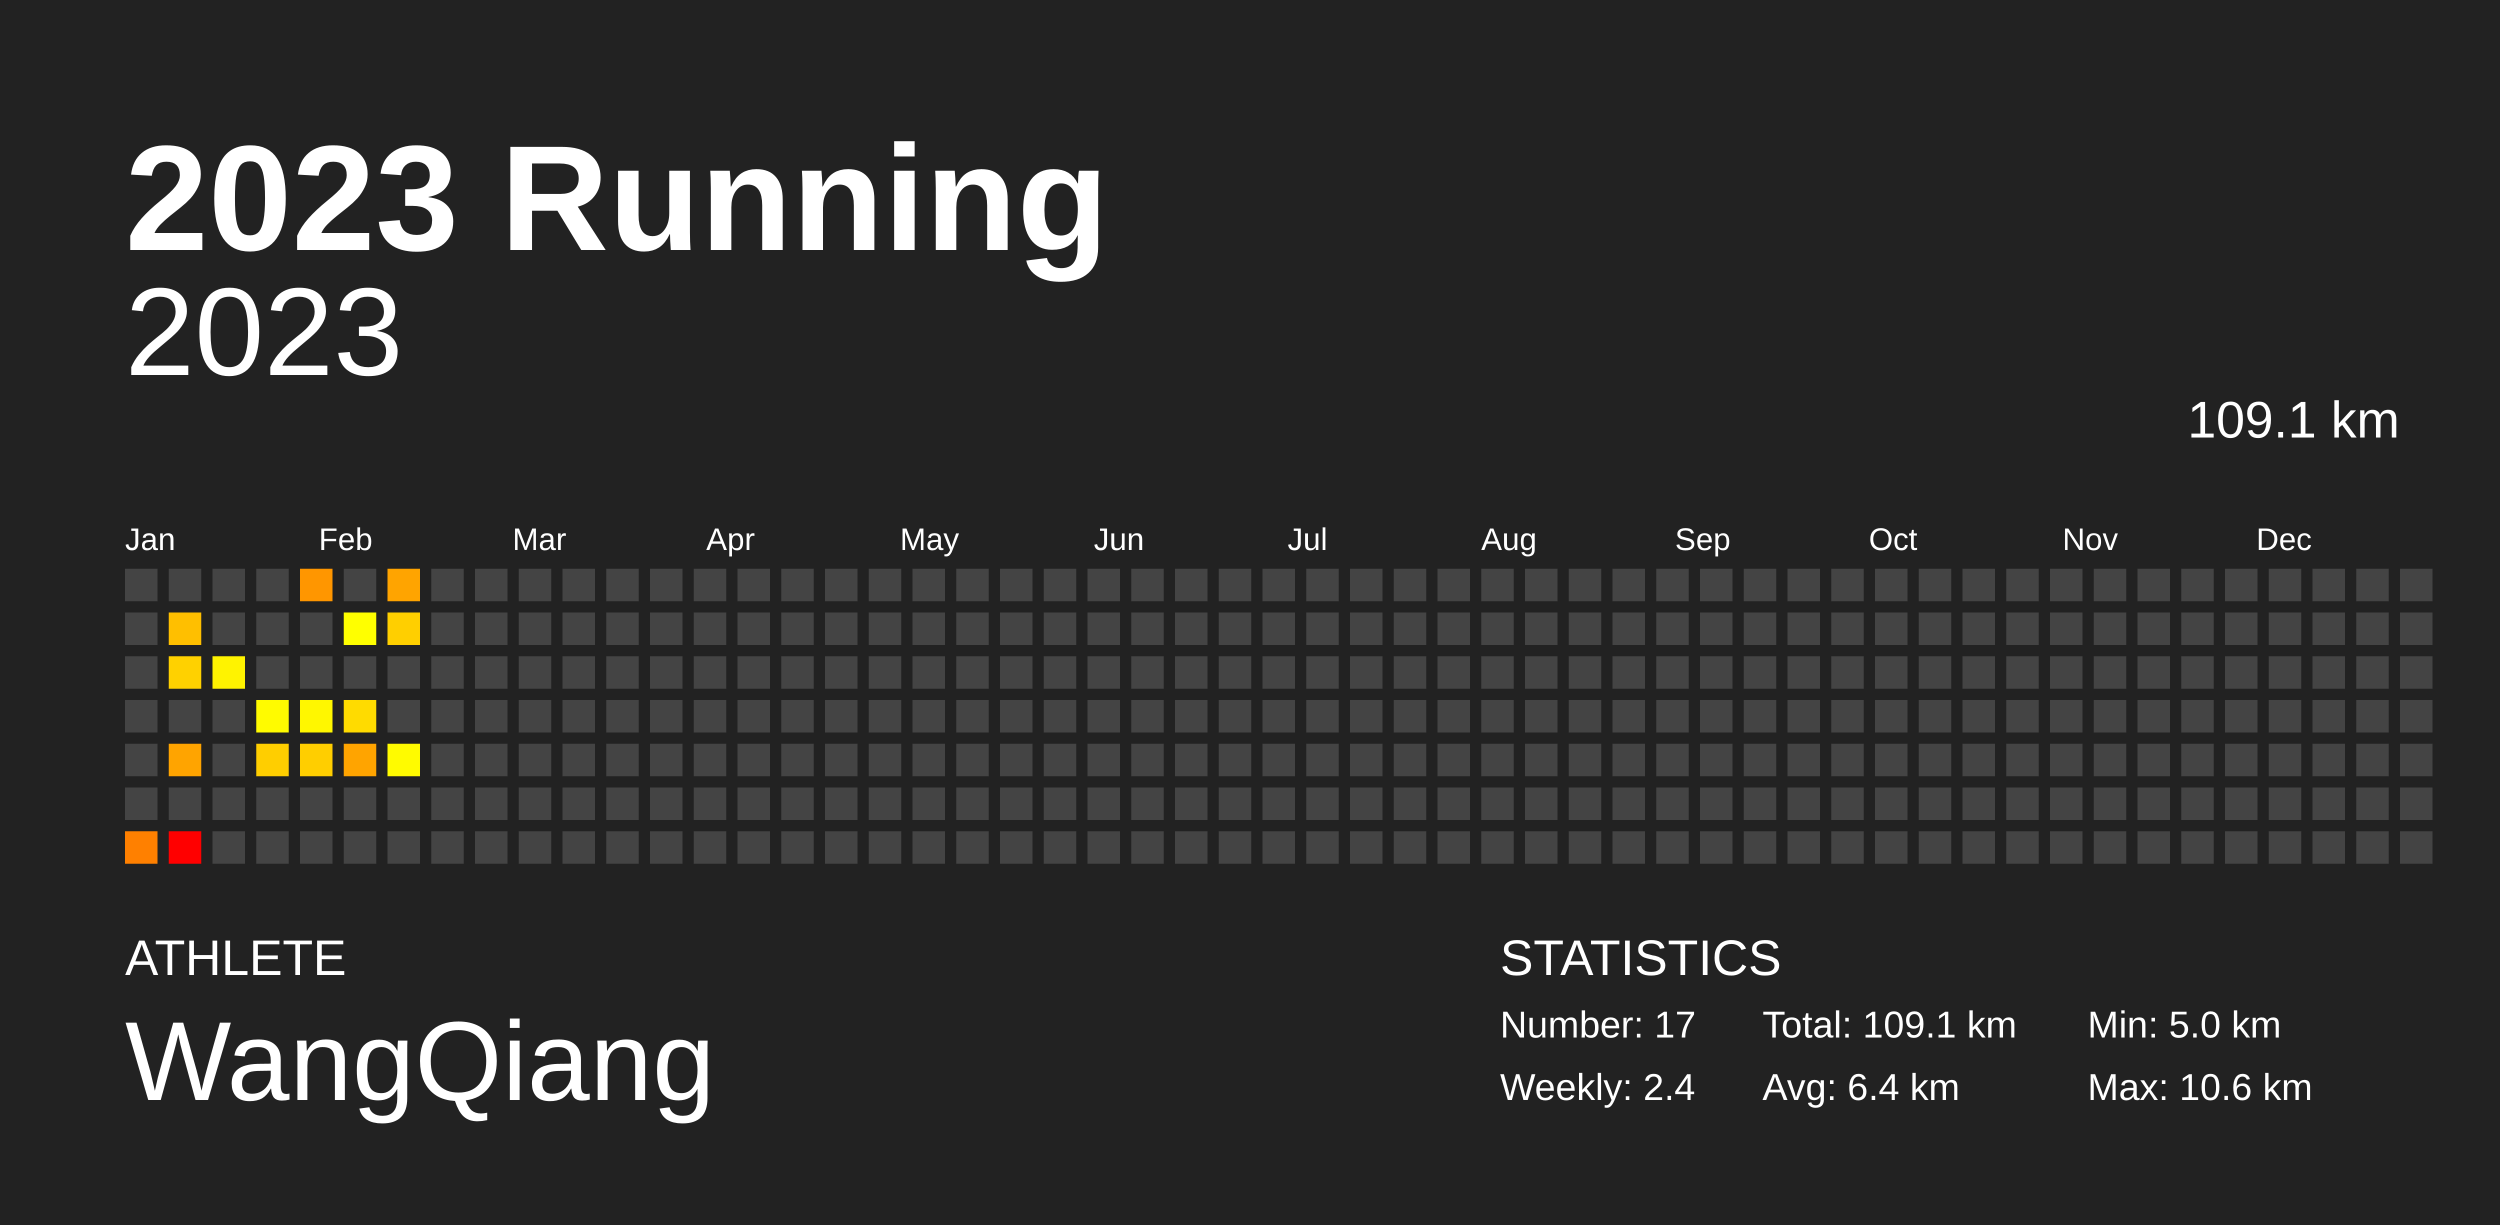
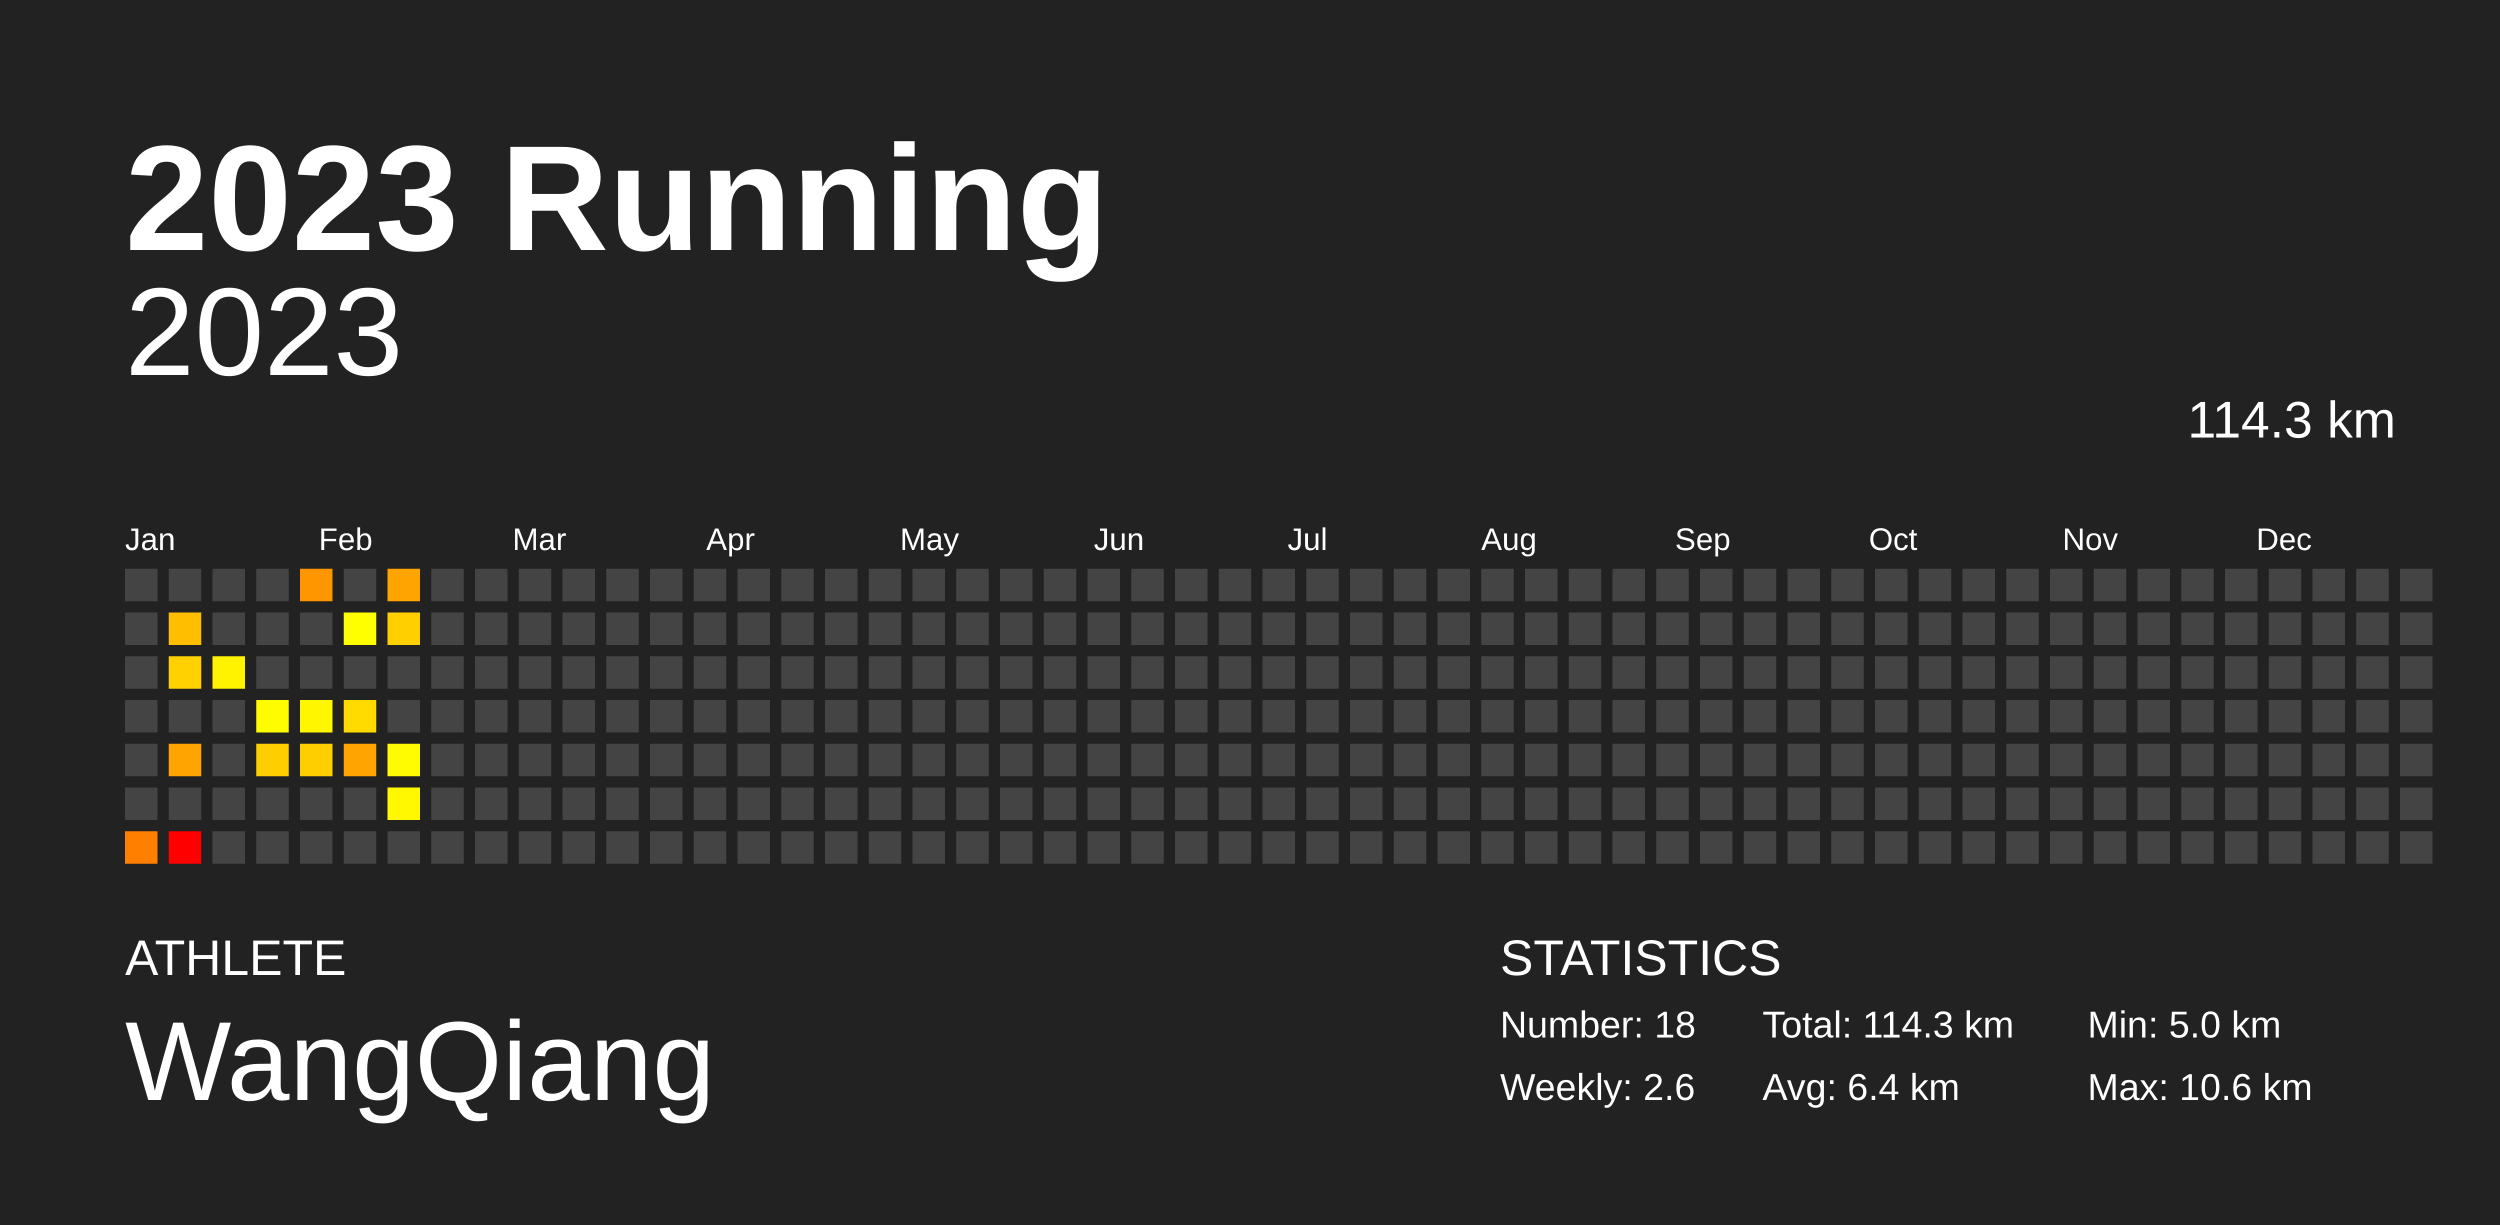
<svg xmlns="http://www.w3.org/2000/svg" baseProfile="full" height="98mm" version="1.1" viewBox="0,0,200,98" width="200mm">
  <defs />
  <rect fill="#222222" height="98" width="200" x="0" y="0" />
  <text fill="#FFFFFF" style="font-size:12px; font-family:Arial; font-weight:bold;" x="10" y="20">2023 Running</text>
  <text fill="#FFFFFF" style="font-size:4px; font-family:Arial" x="10" y="78">ATHLETE</text>
  <text fill="#FFFFFF" style="font-size:9px; font-family:Arial" x="10" y="88">WangQiang</text>
  <text fill="#FFFFFF" style="font-size:4px; font-family:Arial" x="120" y="78">STATISTICS</text>
-   <text fill="#FFFFFF" style="font-size:3px; font-family:Arial" x="120" y="83">Number: 17</text>
-   <text fill="#FFFFFF" style="font-size:3px; font-family:Arial" x="120" y="88">Weekly: 2.4</text>
-   <text fill="#FFFFFF" style="font-size:3px; font-family:Arial" x="141" y="83">Total: 109.1 km</text>
+   <text fill="#FFFFFF" style="font-size:3px; font-family:Arial" x="120" y="83">Number: 18</text>
+   <text fill="#FFFFFF" style="font-size:3px; font-family:Arial" x="120" y="88">Weekly: 2.6</text>
+   <text fill="#FFFFFF" style="font-size:3px; font-family:Arial" x="141" y="83">Total: 114.3 km</text>
  <text fill="#FFFFFF" style="font-size:3px; font-family:Arial" x="141" y="88">Avg: 6.4 km</text>
  <text fill="#FFFFFF" style="font-size:3px; font-family:Arial" x="167" y="83">Min: 5.0 km</text>
  <text fill="#FFFFFF" style="font-size:3px; font-family:Arial" x="167" y="88">Max: 10.6 km</text>
  <text alignment-baseline="hanging" fill="#FFFFFF" style="font-size:10.0px; font-family:Arial;" x="10" y="30">2023</text>
-   <text alignment-baseline="hanging" fill="#FFFFFF" style="font-size:4.125px; font-family:Arial;" x="175" y="35">109.1 km</text>
+   <text alignment-baseline="hanging" fill="#FFFFFF" style="font-size:4.125px; font-family:Arial;" x="175" y="35">114.3 km</text>
  <text fill="#FFFFFF" style="font-size:2.5px; font-family:Arial" x="10.0" y="44">Jan</text>
  <text fill="#FFFFFF" style="font-size:2.5px; font-family:Arial" x="25.5" y="44">Feb</text>
  <text fill="#FFFFFF" style="font-size:2.5px; font-family:Arial" x="41.0" y="44">Mar</text>
  <text fill="#FFFFFF" style="font-size:2.5px; font-family:Arial" x="56.5" y="44">Apr</text>
  <text fill="#FFFFFF" style="font-size:2.5px; font-family:Arial" x="72.0" y="44">May</text>
  <text fill="#FFFFFF" style="font-size:2.5px; font-family:Arial" x="87.5" y="44">Jun</text>
  <text fill="#FFFFFF" style="font-size:2.5px; font-family:Arial" x="103.0" y="44">Jul</text>
  <text fill="#FFFFFF" style="font-size:2.5px; font-family:Arial" x="118.5" y="44">Aug</text>
  <text fill="#FFFFFF" style="font-size:2.5px; font-family:Arial" x="134.0" y="44">Sep</text>
  <text fill="#FFFFFF" style="font-size:2.5px; font-family:Arial" x="149.5" y="44">Oct</text>
  <text fill="#FFFFFF" style="font-size:2.5px; font-family:Arial" x="165.0" y="44">Nov</text>
  <text fill="#FFFFFF" style="font-size:2.5px; font-family:Arial" x="180.5" y="44">Dec</text>
  <rect fill="#444444" height="2.6" width="2.6" x="10.0" y="45.5" />
  <rect fill="#444444" height="2.6" width="2.6" x="10.0" y="49.0" />
  <rect fill="#444444" height="2.6" width="2.6" x="10.0" y="52.5" />
  <rect fill="#444444" height="2.6" width="2.6" x="10.0" y="56.0" />
  <rect fill="#444444" height="2.6" width="2.6" x="10.0" y="59.5" />
  <rect fill="#444444" height="2.6" width="2.6" x="10.0" y="63.0" />
  <rect fill="#ff8000" height="2.6" width="2.6" x="10.0" y="66.5" />
  <rect fill="#444444" height="2.6" width="2.6" x="13.5" y="45.5" />
  <rect fill="#ffbf00" height="2.6" width="2.6" x="13.5" y="49.0" />
  <rect fill="#ffd100" height="2.6" width="2.6" x="13.5" y="52.5" />
  <rect fill="#444444" height="2.6" width="2.6" x="13.5" y="56.0" />
  <rect fill="#ffa400" height="2.6" width="2.6" x="13.5" y="59.5" />
  <rect fill="#444444" height="2.6" width="2.6" x="13.5" y="63.0" />
  <rect fill="red" height="2.6" width="2.6" x="13.5" y="66.5" />
  <rect fill="#444444" height="2.6" width="2.6" x="17.0" y="45.5" />
  <rect fill="#444444" height="2.6" width="2.6" x="17.0" y="49.0" />
  <rect fill="#fff300" height="2.6" width="2.6" x="17.0" y="52.5" />
  <rect fill="#444444" height="2.6" width="2.6" x="17.0" y="56.0" />
  <rect fill="#444444" height="2.6" width="2.6" x="17.0" y="59.5" />
  <rect fill="#444444" height="2.6" width="2.6" x="17.0" y="63.0" />
  <rect fill="#444444" height="2.6" width="2.6" x="17.0" y="66.5" />
  <rect fill="#444444" height="2.6" width="2.6" x="20.5" y="45.5" />
  <rect fill="#444444" height="2.6" width="2.6" x="20.5" y="49.0" />
  <rect fill="#444444" height="2.6" width="2.6" x="20.5" y="52.5" />
  <rect fill="#fffb00" height="2.6" width="2.6" x="20.5" y="56.0" />
  <rect fill="#ffce00" height="2.6" width="2.6" x="20.5" y="59.5" />
  <rect fill="#444444" height="2.6" width="2.6" x="20.5" y="63.0" />
  <rect fill="#444444" height="2.6" width="2.6" x="20.5" y="66.5" />
  <rect fill="#ff9600" height="2.6" width="2.6" x="24.0" y="45.5" />
  <rect fill="#444444" height="2.6" width="2.6" x="24.0" y="49.0" />
  <rect fill="#444444" height="2.6" width="2.6" x="24.0" y="52.5" />
  <rect fill="#fff700" height="2.6" width="2.6" x="24.0" y="56.0" />
  <rect fill="#ffce00" height="2.6" width="2.6" x="24.0" y="59.5" />
  <rect fill="#444444" height="2.6" width="2.6" x="24.0" y="63.0" />
  <rect fill="#444444" height="2.6" width="2.6" x="24.0" y="66.5" />
  <rect fill="#444444" height="2.6" width="2.6" x="27.5" y="45.5" />
  <rect fill="#ffff00" height="2.6" width="2.6" x="27.5" y="49.0" />
  <rect fill="#444444" height="2.6" width="2.6" x="27.5" y="52.5" />
  <rect fill="#ffdb00" height="2.6" width="2.6" x="27.5" y="56.0" />
  <rect fill="#ffa400" height="2.6" width="2.6" x="27.5" y="59.5" />
  <rect fill="#444444" height="2.6" width="2.6" x="27.5" y="63.0" />
  <rect fill="#444444" height="2.6" width="2.6" x="27.5" y="66.5" />
  <rect fill="#ffa400" height="2.6" width="2.6" x="31.0" y="45.5" />
  <rect fill="#ffcf00" height="2.6" width="2.6" x="31.0" y="49.0" />
  <rect fill="#444444" height="2.6" width="2.6" x="31.0" y="52.5" />
  <rect fill="#444444" height="2.6" width="2.6" x="31.0" y="56.0" />
  <rect fill="#fffb00" height="2.6" width="2.6" x="31.0" y="59.5" />
-   <rect fill="#444444" height="2.6" width="2.6" x="31.0" y="63.0" />
+   <rect fill="#fff800" height="2.6" width="2.6" x="31.0" y="63.0" />
  <rect fill="#444444" height="2.6" width="2.6" x="31.0" y="66.5" />
  <rect fill="#444444" height="2.6" width="2.6" x="34.5" y="45.5" />
  <rect fill="#444444" height="2.6" width="2.6" x="34.5" y="49.0" />
  <rect fill="#444444" height="2.6" width="2.6" x="34.5" y="52.5" />
  <rect fill="#444444" height="2.6" width="2.6" x="34.5" y="56.0" />
  <rect fill="#444444" height="2.6" width="2.6" x="34.5" y="59.5" />
  <rect fill="#444444" height="2.6" width="2.6" x="34.5" y="63.0" />
  <rect fill="#444444" height="2.6" width="2.6" x="34.5" y="66.5" />
  <rect fill="#444444" height="2.6" width="2.6" x="38.0" y="45.5" />
  <rect fill="#444444" height="2.6" width="2.6" x="38.0" y="49.0" />
  <rect fill="#444444" height="2.6" width="2.6" x="38.0" y="52.5" />
  <rect fill="#444444" height="2.6" width="2.6" x="38.0" y="56.0" />
  <rect fill="#444444" height="2.6" width="2.6" x="38.0" y="59.5" />
  <rect fill="#444444" height="2.6" width="2.6" x="38.0" y="63.0" />
  <rect fill="#444444" height="2.6" width="2.6" x="38.0" y="66.5" />
  <rect fill="#444444" height="2.6" width="2.6" x="41.5" y="45.5" />
  <rect fill="#444444" height="2.6" width="2.6" x="41.5" y="49.0" />
  <rect fill="#444444" height="2.6" width="2.6" x="41.5" y="52.5" />
  <rect fill="#444444" height="2.6" width="2.6" x="41.5" y="56.0" />
  <rect fill="#444444" height="2.6" width="2.6" x="41.5" y="59.5" />
  <rect fill="#444444" height="2.6" width="2.6" x="41.5" y="63.0" />
  <rect fill="#444444" height="2.6" width="2.6" x="41.5" y="66.5" />
  <rect fill="#444444" height="2.6" width="2.6" x="45.0" y="45.5" />
  <rect fill="#444444" height="2.6" width="2.6" x="45.0" y="49.0" />
  <rect fill="#444444" height="2.6" width="2.6" x="45.0" y="52.5" />
  <rect fill="#444444" height="2.6" width="2.6" x="45.0" y="56.0" />
  <rect fill="#444444" height="2.6" width="2.6" x="45.0" y="59.5" />
  <rect fill="#444444" height="2.6" width="2.6" x="45.0" y="63.0" />
  <rect fill="#444444" height="2.6" width="2.6" x="45.0" y="66.5" />
  <rect fill="#444444" height="2.6" width="2.6" x="48.5" y="45.5" />
  <rect fill="#444444" height="2.6" width="2.6" x="48.5" y="49.0" />
  <rect fill="#444444" height="2.6" width="2.6" x="48.5" y="52.5" />
  <rect fill="#444444" height="2.6" width="2.6" x="48.5" y="56.0" />
  <rect fill="#444444" height="2.6" width="2.6" x="48.5" y="59.5" />
  <rect fill="#444444" height="2.6" width="2.6" x="48.5" y="63.0" />
  <rect fill="#444444" height="2.6" width="2.6" x="48.5" y="66.5" />
  <rect fill="#444444" height="2.6" width="2.6" x="52.0" y="45.5" />
  <rect fill="#444444" height="2.6" width="2.6" x="52.0" y="49.0" />
  <rect fill="#444444" height="2.6" width="2.6" x="52.0" y="52.5" />
  <rect fill="#444444" height="2.6" width="2.6" x="52.0" y="56.0" />
  <rect fill="#444444" height="2.6" width="2.6" x="52.0" y="59.5" />
  <rect fill="#444444" height="2.6" width="2.6" x="52.0" y="63.0" />
  <rect fill="#444444" height="2.6" width="2.6" x="52.0" y="66.5" />
  <rect fill="#444444" height="2.6" width="2.6" x="55.5" y="45.5" />
  <rect fill="#444444" height="2.6" width="2.6" x="55.5" y="49.0" />
  <rect fill="#444444" height="2.6" width="2.6" x="55.5" y="52.5" />
  <rect fill="#444444" height="2.6" width="2.6" x="55.5" y="56.0" />
  <rect fill="#444444" height="2.6" width="2.6" x="55.5" y="59.5" />
  <rect fill="#444444" height="2.6" width="2.6" x="55.5" y="63.0" />
  <rect fill="#444444" height="2.6" width="2.6" x="55.5" y="66.5" />
  <rect fill="#444444" height="2.6" width="2.6" x="59.0" y="45.5" />
  <rect fill="#444444" height="2.6" width="2.6" x="59.0" y="49.0" />
  <rect fill="#444444" height="2.6" width="2.6" x="59.0" y="52.5" />
  <rect fill="#444444" height="2.6" width="2.6" x="59.0" y="56.0" />
  <rect fill="#444444" height="2.6" width="2.6" x="59.0" y="59.5" />
  <rect fill="#444444" height="2.6" width="2.6" x="59.0" y="63.0" />
  <rect fill="#444444" height="2.6" width="2.6" x="59.0" y="66.5" />
  <rect fill="#444444" height="2.6" width="2.6" x="62.5" y="45.5" />
  <rect fill="#444444" height="2.6" width="2.6" x="62.5" y="49.0" />
  <rect fill="#444444" height="2.6" width="2.6" x="62.5" y="52.5" />
  <rect fill="#444444" height="2.6" width="2.6" x="62.5" y="56.0" />
  <rect fill="#444444" height="2.6" width="2.6" x="62.5" y="59.5" />
  <rect fill="#444444" height="2.6" width="2.6" x="62.5" y="63.0" />
  <rect fill="#444444" height="2.6" width="2.6" x="62.5" y="66.5" />
  <rect fill="#444444" height="2.6" width="2.6" x="66.0" y="45.5" />
  <rect fill="#444444" height="2.6" width="2.6" x="66.0" y="49.0" />
  <rect fill="#444444" height="2.6" width="2.6" x="66.0" y="52.5" />
  <rect fill="#444444" height="2.6" width="2.6" x="66.0" y="56.0" />
  <rect fill="#444444" height="2.6" width="2.6" x="66.0" y="59.5" />
  <rect fill="#444444" height="2.6" width="2.6" x="66.0" y="63.0" />
  <rect fill="#444444" height="2.6" width="2.6" x="66.0" y="66.5" />
  <rect fill="#444444" height="2.6" width="2.6" x="69.5" y="45.5" />
  <rect fill="#444444" height="2.6" width="2.6" x="69.5" y="49.0" />
  <rect fill="#444444" height="2.6" width="2.6" x="69.5" y="52.5" />
  <rect fill="#444444" height="2.6" width="2.6" x="69.5" y="56.0" />
  <rect fill="#444444" height="2.6" width="2.6" x="69.5" y="59.5" />
  <rect fill="#444444" height="2.6" width="2.6" x="69.5" y="63.0" />
  <rect fill="#444444" height="2.6" width="2.6" x="69.5" y="66.5" />
  <rect fill="#444444" height="2.6" width="2.6" x="73.0" y="45.5" />
  <rect fill="#444444" height="2.6" width="2.6" x="73.0" y="49.0" />
  <rect fill="#444444" height="2.6" width="2.6" x="73.0" y="52.5" />
  <rect fill="#444444" height="2.6" width="2.6" x="73.0" y="56.0" />
  <rect fill="#444444" height="2.6" width="2.6" x="73.0" y="59.5" />
  <rect fill="#444444" height="2.6" width="2.6" x="73.0" y="63.0" />
  <rect fill="#444444" height="2.6" width="2.6" x="73.0" y="66.5" />
  <rect fill="#444444" height="2.6" width="2.6" x="76.5" y="45.5" />
  <rect fill="#444444" height="2.6" width="2.6" x="76.5" y="49.0" />
  <rect fill="#444444" height="2.6" width="2.6" x="76.5" y="52.5" />
  <rect fill="#444444" height="2.6" width="2.6" x="76.5" y="56.0" />
  <rect fill="#444444" height="2.6" width="2.6" x="76.5" y="59.5" />
  <rect fill="#444444" height="2.6" width="2.6" x="76.5" y="63.0" />
  <rect fill="#444444" height="2.6" width="2.6" x="76.5" y="66.5" />
  <rect fill="#444444" height="2.6" width="2.6" x="80.0" y="45.5" />
  <rect fill="#444444" height="2.6" width="2.6" x="80.0" y="49.0" />
  <rect fill="#444444" height="2.6" width="2.6" x="80.0" y="52.5" />
  <rect fill="#444444" height="2.6" width="2.6" x="80.0" y="56.0" />
  <rect fill="#444444" height="2.6" width="2.6" x="80.0" y="59.5" />
  <rect fill="#444444" height="2.6" width="2.6" x="80.0" y="63.0" />
  <rect fill="#444444" height="2.6" width="2.6" x="80.0" y="66.5" />
  <rect fill="#444444" height="2.6" width="2.6" x="83.5" y="45.5" />
  <rect fill="#444444" height="2.6" width="2.6" x="83.5" y="49.0" />
  <rect fill="#444444" height="2.6" width="2.6" x="83.5" y="52.5" />
  <rect fill="#444444" height="2.6" width="2.6" x="83.5" y="56.0" />
  <rect fill="#444444" height="2.6" width="2.6" x="83.5" y="59.5" />
  <rect fill="#444444" height="2.6" width="2.6" x="83.5" y="63.0" />
  <rect fill="#444444" height="2.6" width="2.6" x="83.5" y="66.5" />
  <rect fill="#444444" height="2.6" width="2.6" x="87.0" y="45.5" />
  <rect fill="#444444" height="2.6" width="2.6" x="87.0" y="49.0" />
  <rect fill="#444444" height="2.6" width="2.6" x="87.0" y="52.5" />
  <rect fill="#444444" height="2.6" width="2.6" x="87.0" y="56.0" />
  <rect fill="#444444" height="2.6" width="2.6" x="87.0" y="59.5" />
  <rect fill="#444444" height="2.6" width="2.6" x="87.0" y="63.0" />
  <rect fill="#444444" height="2.6" width="2.6" x="87.0" y="66.5" />
  <rect fill="#444444" height="2.6" width="2.6" x="90.5" y="45.5" />
  <rect fill="#444444" height="2.6" width="2.6" x="90.5" y="49.0" />
  <rect fill="#444444" height="2.6" width="2.6" x="90.5" y="52.5" />
  <rect fill="#444444" height="2.6" width="2.6" x="90.5" y="56.0" />
  <rect fill="#444444" height="2.6" width="2.6" x="90.5" y="59.5" />
  <rect fill="#444444" height="2.6" width="2.6" x="90.5" y="63.0" />
  <rect fill="#444444" height="2.6" width="2.6" x="90.5" y="66.5" />
  <rect fill="#444444" height="2.6" width="2.6" x="94.0" y="45.5" />
  <rect fill="#444444" height="2.6" width="2.6" x="94.0" y="49.0" />
  <rect fill="#444444" height="2.6" width="2.6" x="94.0" y="52.5" />
  <rect fill="#444444" height="2.6" width="2.6" x="94.0" y="56.0" />
  <rect fill="#444444" height="2.6" width="2.6" x="94.0" y="59.5" />
  <rect fill="#444444" height="2.6" width="2.6" x="94.0" y="63.0" />
  <rect fill="#444444" height="2.6" width="2.6" x="94.0" y="66.5" />
  <rect fill="#444444" height="2.6" width="2.6" x="97.5" y="45.5" />
  <rect fill="#444444" height="2.6" width="2.6" x="97.5" y="49.0" />
  <rect fill="#444444" height="2.6" width="2.6" x="97.5" y="52.5" />
  <rect fill="#444444" height="2.6" width="2.6" x="97.5" y="56.0" />
  <rect fill="#444444" height="2.6" width="2.6" x="97.5" y="59.5" />
  <rect fill="#444444" height="2.6" width="2.6" x="97.5" y="63.0" />
  <rect fill="#444444" height="2.6" width="2.6" x="97.5" y="66.5" />
  <rect fill="#444444" height="2.6" width="2.6" x="101.0" y="45.5" />
  <rect fill="#444444" height="2.6" width="2.6" x="101.0" y="49.0" />
  <rect fill="#444444" height="2.6" width="2.6" x="101.0" y="52.5" />
  <rect fill="#444444" height="2.6" width="2.6" x="101.0" y="56.0" />
  <rect fill="#444444" height="2.6" width="2.6" x="101.0" y="59.5" />
  <rect fill="#444444" height="2.6" width="2.6" x="101.0" y="63.0" />
  <rect fill="#444444" height="2.6" width="2.6" x="101.0" y="66.5" />
  <rect fill="#444444" height="2.6" width="2.6" x="104.5" y="45.5" />
  <rect fill="#444444" height="2.6" width="2.6" x="104.5" y="49.0" />
  <rect fill="#444444" height="2.6" width="2.6" x="104.5" y="52.5" />
  <rect fill="#444444" height="2.6" width="2.6" x="104.5" y="56.0" />
  <rect fill="#444444" height="2.6" width="2.6" x="104.5" y="59.5" />
  <rect fill="#444444" height="2.6" width="2.6" x="104.5" y="63.0" />
  <rect fill="#444444" height="2.6" width="2.6" x="104.5" y="66.5" />
  <rect fill="#444444" height="2.6" width="2.6" x="108.0" y="45.5" />
  <rect fill="#444444" height="2.6" width="2.6" x="108.0" y="49.0" />
  <rect fill="#444444" height="2.6" width="2.6" x="108.0" y="52.5" />
  <rect fill="#444444" height="2.6" width="2.6" x="108.0" y="56.0" />
  <rect fill="#444444" height="2.6" width="2.6" x="108.0" y="59.5" />
  <rect fill="#444444" height="2.6" width="2.6" x="108.0" y="63.0" />
  <rect fill="#444444" height="2.6" width="2.6" x="108.0" y="66.5" />
  <rect fill="#444444" height="2.6" width="2.6" x="111.5" y="45.5" />
  <rect fill="#444444" height="2.6" width="2.6" x="111.5" y="49.0" />
  <rect fill="#444444" height="2.6" width="2.6" x="111.5" y="52.5" />
  <rect fill="#444444" height="2.6" width="2.6" x="111.5" y="56.0" />
  <rect fill="#444444" height="2.6" width="2.6" x="111.5" y="59.5" />
  <rect fill="#444444" height="2.6" width="2.6" x="111.5" y="63.0" />
  <rect fill="#444444" height="2.6" width="2.6" x="111.5" y="66.5" />
  <rect fill="#444444" height="2.6" width="2.6" x="115.0" y="45.5" />
  <rect fill="#444444" height="2.6" width="2.6" x="115.0" y="49.0" />
  <rect fill="#444444" height="2.6" width="2.6" x="115.0" y="52.5" />
  <rect fill="#444444" height="2.6" width="2.6" x="115.0" y="56.0" />
  <rect fill="#444444" height="2.6" width="2.6" x="115.0" y="59.5" />
  <rect fill="#444444" height="2.6" width="2.6" x="115.0" y="63.0" />
  <rect fill="#444444" height="2.6" width="2.6" x="115.0" y="66.5" />
  <rect fill="#444444" height="2.6" width="2.6" x="118.5" y="45.5" />
  <rect fill="#444444" height="2.6" width="2.6" x="118.5" y="49.0" />
  <rect fill="#444444" height="2.6" width="2.6" x="118.5" y="52.5" />
  <rect fill="#444444" height="2.6" width="2.6" x="118.5" y="56.0" />
  <rect fill="#444444" height="2.6" width="2.6" x="118.5" y="59.5" />
  <rect fill="#444444" height="2.6" width="2.6" x="118.5" y="63.0" />
  <rect fill="#444444" height="2.6" width="2.6" x="118.5" y="66.5" />
  <rect fill="#444444" height="2.6" width="2.6" x="122.0" y="45.5" />
  <rect fill="#444444" height="2.6" width="2.6" x="122.0" y="49.0" />
  <rect fill="#444444" height="2.6" width="2.6" x="122.0" y="52.5" />
  <rect fill="#444444" height="2.6" width="2.6" x="122.0" y="56.0" />
  <rect fill="#444444" height="2.6" width="2.6" x="122.0" y="59.5" />
  <rect fill="#444444" height="2.6" width="2.6" x="122.0" y="63.0" />
  <rect fill="#444444" height="2.6" width="2.6" x="122.0" y="66.5" />
  <rect fill="#444444" height="2.6" width="2.6" x="125.5" y="45.5" />
  <rect fill="#444444" height="2.6" width="2.6" x="125.5" y="49.0" />
  <rect fill="#444444" height="2.6" width="2.6" x="125.5" y="52.5" />
  <rect fill="#444444" height="2.6" width="2.6" x="125.5" y="56.0" />
  <rect fill="#444444" height="2.6" width="2.6" x="125.5" y="59.5" />
  <rect fill="#444444" height="2.6" width="2.6" x="125.5" y="63.0" />
  <rect fill="#444444" height="2.6" width="2.6" x="125.5" y="66.5" />
  <rect fill="#444444" height="2.6" width="2.6" x="129.0" y="45.5" />
  <rect fill="#444444" height="2.6" width="2.6" x="129.0" y="49.0" />
  <rect fill="#444444" height="2.6" width="2.6" x="129.0" y="52.5" />
  <rect fill="#444444" height="2.6" width="2.6" x="129.0" y="56.0" />
  <rect fill="#444444" height="2.6" width="2.6" x="129.0" y="59.5" />
  <rect fill="#444444" height="2.6" width="2.6" x="129.0" y="63.0" />
  <rect fill="#444444" height="2.6" width="2.6" x="129.0" y="66.5" />
  <rect fill="#444444" height="2.6" width="2.6" x="132.5" y="45.5" />
  <rect fill="#444444" height="2.6" width="2.6" x="132.5" y="49.0" />
  <rect fill="#444444" height="2.6" width="2.6" x="132.5" y="52.5" />
  <rect fill="#444444" height="2.6" width="2.6" x="132.5" y="56.0" />
  <rect fill="#444444" height="2.6" width="2.6" x="132.5" y="59.5" />
  <rect fill="#444444" height="2.6" width="2.6" x="132.5" y="63.0" />
  <rect fill="#444444" height="2.6" width="2.6" x="132.5" y="66.5" />
  <rect fill="#444444" height="2.6" width="2.6" x="136.0" y="45.5" />
  <rect fill="#444444" height="2.6" width="2.6" x="136.0" y="49.0" />
  <rect fill="#444444" height="2.6" width="2.6" x="136.0" y="52.5" />
  <rect fill="#444444" height="2.6" width="2.6" x="136.0" y="56.0" />
  <rect fill="#444444" height="2.6" width="2.6" x="136.0" y="59.5" />
  <rect fill="#444444" height="2.6" width="2.6" x="136.0" y="63.0" />
  <rect fill="#444444" height="2.6" width="2.6" x="136.0" y="66.5" />
  <rect fill="#444444" height="2.6" width="2.6" x="139.5" y="45.5" />
  <rect fill="#444444" height="2.6" width="2.6" x="139.5" y="49.0" />
  <rect fill="#444444" height="2.6" width="2.6" x="139.5" y="52.5" />
  <rect fill="#444444" height="2.6" width="2.6" x="139.5" y="56.0" />
  <rect fill="#444444" height="2.6" width="2.6" x="139.5" y="59.5" />
  <rect fill="#444444" height="2.6" width="2.6" x="139.5" y="63.0" />
  <rect fill="#444444" height="2.6" width="2.6" x="139.5" y="66.5" />
  <rect fill="#444444" height="2.6" width="2.6" x="143.0" y="45.5" />
  <rect fill="#444444" height="2.6" width="2.6" x="143.0" y="49.0" />
  <rect fill="#444444" height="2.6" width="2.6" x="143.0" y="52.5" />
  <rect fill="#444444" height="2.6" width="2.6" x="143.0" y="56.0" />
  <rect fill="#444444" height="2.6" width="2.6" x="143.0" y="59.5" />
  <rect fill="#444444" height="2.6" width="2.6" x="143.0" y="63.0" />
  <rect fill="#444444" height="2.6" width="2.6" x="143.0" y="66.5" />
  <rect fill="#444444" height="2.6" width="2.6" x="146.5" y="45.5" />
  <rect fill="#444444" height="2.6" width="2.6" x="146.5" y="49.0" />
  <rect fill="#444444" height="2.6" width="2.6" x="146.5" y="52.5" />
  <rect fill="#444444" height="2.6" width="2.6" x="146.5" y="56.0" />
  <rect fill="#444444" height="2.6" width="2.6" x="146.5" y="59.5" />
  <rect fill="#444444" height="2.6" width="2.6" x="146.5" y="63.0" />
  <rect fill="#444444" height="2.6" width="2.6" x="146.5" y="66.5" />
  <rect fill="#444444" height="2.6" width="2.6" x="150.0" y="45.5" />
  <rect fill="#444444" height="2.6" width="2.6" x="150.0" y="49.0" />
  <rect fill="#444444" height="2.6" width="2.6" x="150.0" y="52.5" />
  <rect fill="#444444" height="2.6" width="2.6" x="150.0" y="56.0" />
  <rect fill="#444444" height="2.6" width="2.6" x="150.0" y="59.5" />
  <rect fill="#444444" height="2.6" width="2.6" x="150.0" y="63.0" />
  <rect fill="#444444" height="2.6" width="2.6" x="150.0" y="66.5" />
  <rect fill="#444444" height="2.6" width="2.6" x="153.5" y="45.5" />
  <rect fill="#444444" height="2.6" width="2.6" x="153.5" y="49.0" />
  <rect fill="#444444" height="2.6" width="2.6" x="153.5" y="52.5" />
  <rect fill="#444444" height="2.6" width="2.6" x="153.5" y="56.0" />
  <rect fill="#444444" height="2.6" width="2.6" x="153.5" y="59.5" />
  <rect fill="#444444" height="2.6" width="2.6" x="153.5" y="63.0" />
  <rect fill="#444444" height="2.6" width="2.6" x="153.5" y="66.5" />
  <rect fill="#444444" height="2.6" width="2.6" x="157.0" y="45.5" />
  <rect fill="#444444" height="2.6" width="2.6" x="157.0" y="49.0" />
  <rect fill="#444444" height="2.6" width="2.6" x="157.0" y="52.5" />
  <rect fill="#444444" height="2.6" width="2.6" x="157.0" y="56.0" />
  <rect fill="#444444" height="2.6" width="2.6" x="157.0" y="59.5" />
  <rect fill="#444444" height="2.6" width="2.6" x="157.0" y="63.0" />
  <rect fill="#444444" height="2.6" width="2.6" x="157.0" y="66.5" />
  <rect fill="#444444" height="2.6" width="2.6" x="160.5" y="45.5" />
  <rect fill="#444444" height="2.6" width="2.6" x="160.5" y="49.0" />
  <rect fill="#444444" height="2.6" width="2.6" x="160.5" y="52.5" />
  <rect fill="#444444" height="2.6" width="2.6" x="160.5" y="56.0" />
  <rect fill="#444444" height="2.6" width="2.6" x="160.5" y="59.5" />
  <rect fill="#444444" height="2.6" width="2.6" x="160.5" y="63.0" />
  <rect fill="#444444" height="2.6" width="2.6" x="160.5" y="66.5" />
  <rect fill="#444444" height="2.6" width="2.6" x="164.0" y="45.5" />
  <rect fill="#444444" height="2.6" width="2.6" x="164.0" y="49.0" />
  <rect fill="#444444" height="2.6" width="2.6" x="164.0" y="52.5" />
  <rect fill="#444444" height="2.6" width="2.6" x="164.0" y="56.0" />
  <rect fill="#444444" height="2.6" width="2.6" x="164.0" y="59.5" />
  <rect fill="#444444" height="2.6" width="2.6" x="164.0" y="63.0" />
  <rect fill="#444444" height="2.6" width="2.6" x="164.0" y="66.5" />
  <rect fill="#444444" height="2.6" width="2.6" x="167.5" y="45.5" />
  <rect fill="#444444" height="2.6" width="2.6" x="167.5" y="49.0" />
  <rect fill="#444444" height="2.6" width="2.6" x="167.5" y="52.5" />
  <rect fill="#444444" height="2.6" width="2.6" x="167.5" y="56.0" />
  <rect fill="#444444" height="2.6" width="2.6" x="167.5" y="59.5" />
  <rect fill="#444444" height="2.6" width="2.6" x="167.5" y="63.0" />
  <rect fill="#444444" height="2.6" width="2.6" x="167.5" y="66.5" />
  <rect fill="#444444" height="2.6" width="2.6" x="171.0" y="45.5" />
  <rect fill="#444444" height="2.6" width="2.6" x="171.0" y="49.0" />
  <rect fill="#444444" height="2.6" width="2.6" x="171.0" y="52.5" />
  <rect fill="#444444" height="2.6" width="2.6" x="171.0" y="56.0" />
  <rect fill="#444444" height="2.6" width="2.6" x="171.0" y="59.5" />
  <rect fill="#444444" height="2.6" width="2.6" x="171.0" y="63.0" />
  <rect fill="#444444" height="2.6" width="2.6" x="171.0" y="66.5" />
  <rect fill="#444444" height="2.6" width="2.6" x="174.5" y="45.5" />
  <rect fill="#444444" height="2.6" width="2.6" x="174.5" y="49.0" />
  <rect fill="#444444" height="2.6" width="2.6" x="174.5" y="52.5" />
  <rect fill="#444444" height="2.6" width="2.6" x="174.5" y="56.0" />
  <rect fill="#444444" height="2.6" width="2.6" x="174.5" y="59.5" />
  <rect fill="#444444" height="2.6" width="2.6" x="174.5" y="63.0" />
  <rect fill="#444444" height="2.6" width="2.6" x="174.5" y="66.5" />
  <rect fill="#444444" height="2.6" width="2.6" x="178.0" y="45.5" />
  <rect fill="#444444" height="2.6" width="2.6" x="178.0" y="49.0" />
  <rect fill="#444444" height="2.6" width="2.6" x="178.0" y="52.5" />
  <rect fill="#444444" height="2.6" width="2.6" x="178.0" y="56.0" />
  <rect fill="#444444" height="2.6" width="2.6" x="178.0" y="59.5" />
  <rect fill="#444444" height="2.6" width="2.6" x="178.0" y="63.0" />
  <rect fill="#444444" height="2.6" width="2.6" x="178.0" y="66.5" />
  <rect fill="#444444" height="2.6" width="2.6" x="181.5" y="45.5" />
  <rect fill="#444444" height="2.6" width="2.6" x="181.5" y="49.0" />
  <rect fill="#444444" height="2.6" width="2.6" x="181.5" y="52.5" />
  <rect fill="#444444" height="2.6" width="2.6" x="181.5" y="56.0" />
  <rect fill="#444444" height="2.6" width="2.6" x="181.5" y="59.5" />
  <rect fill="#444444" height="2.6" width="2.6" x="181.5" y="63.0" />
  <rect fill="#444444" height="2.6" width="2.6" x="181.5" y="66.5" />
  <rect fill="#444444" height="2.6" width="2.6" x="185.0" y="45.5" />
  <rect fill="#444444" height="2.6" width="2.6" x="185.0" y="49.0" />
  <rect fill="#444444" height="2.6" width="2.6" x="185.0" y="52.5" />
  <rect fill="#444444" height="2.6" width="2.6" x="185.0" y="56.0" />
  <rect fill="#444444" height="2.6" width="2.6" x="185.0" y="59.5" />
  <rect fill="#444444" height="2.6" width="2.6" x="185.0" y="63.0" />
  <rect fill="#444444" height="2.6" width="2.6" x="185.0" y="66.5" />
  <rect fill="#444444" height="2.6" width="2.6" x="188.5" y="45.5" />
  <rect fill="#444444" height="2.6" width="2.6" x="188.5" y="49.0" />
  <rect fill="#444444" height="2.6" width="2.6" x="188.5" y="52.5" />
  <rect fill="#444444" height="2.6" width="2.6" x="188.5" y="56.0" />
  <rect fill="#444444" height="2.6" width="2.6" x="188.5" y="59.5" />
  <rect fill="#444444" height="2.6" width="2.6" x="188.5" y="63.0" />
  <rect fill="#444444" height="2.6" width="2.6" x="188.5" y="66.5" />
  <rect fill="#444444" height="2.6" width="2.6" x="192.0" y="45.5" />
  <rect fill="#444444" height="2.6" width="2.6" x="192.0" y="49.0" />
  <rect fill="#444444" height="2.6" width="2.6" x="192.0" y="52.5" />
  <rect fill="#444444" height="2.6" width="2.6" x="192.0" y="56.0" />
  <rect fill="#444444" height="2.6" width="2.6" x="192.0" y="59.5" />
  <rect fill="#444444" height="2.6" width="2.6" x="192.0" y="63.0" />
  <rect fill="#444444" height="2.6" width="2.6" x="192.0" y="66.5" />
</svg>
